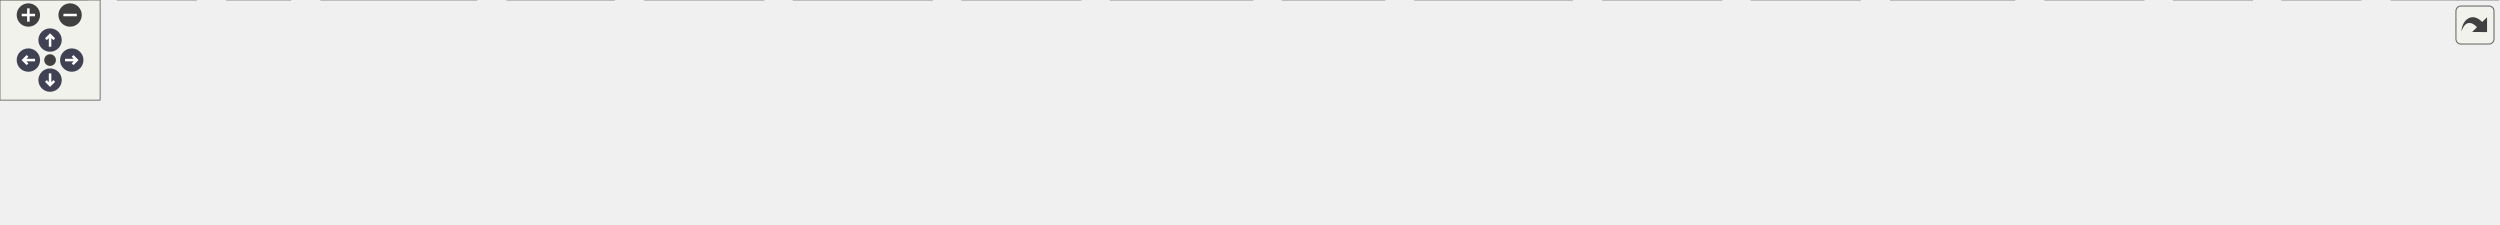
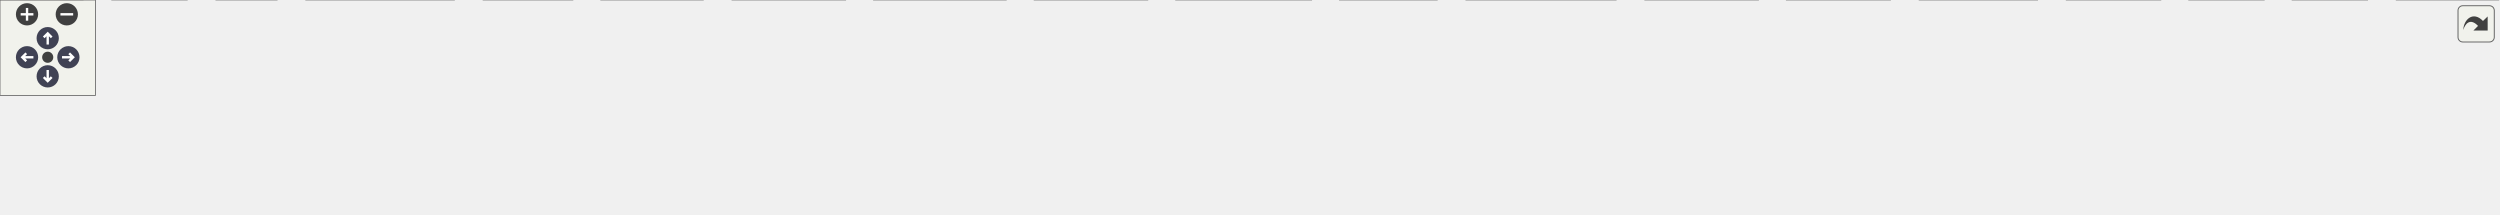
<svg xmlns="http://www.w3.org/2000/svg" xmlns:xlink="http://www.w3.org/1999/xlink" id="main" version="1.1" xml:space="preserve">
  <style type="text/css">
.node, .edge {opacity: 0.7;}
.node.selected, .edge.selected {opacity: 1;}
.edge:hover path { stroke: red; }
.edge:hover polygon { stroke: red; fill: red; }
</style>
  <defs>
    <circle id="rim" cx="0" cy="0" r="7" />
    <circle id="rim2" cx="0" cy="0" r="3.5" />
    <g id="zoomPlus">
      <use xlink:href="#rim" fill="#404040">
        <set attributeName="fill" to="#808080" begin="zoomplus.mouseover" end="zoomplus.mouseout" />
      </use>
      <path d="M-4,0h8M0,-4v8" fill="none" stroke="white" stroke-width="1.5" pointer-events="none" />
    </g>
    <g id="zoomMin">
      <use xlink:href="#rim" fill="#404040">
        <set attributeName="fill" to="#808080" begin="zoomminus.mouseover" end="zoomminus.mouseout" />
      </use>
      <path d="M-4,0h8" fill="none" stroke="white" stroke-width="1.5" pointer-events="none" />
    </g>
    <g id="arrowUp" transform="translate(30 24)">
      <use xlink:href="#rim" />
      <path pointer-events="none" fill="none" stroke="white" stroke-width="1.5" d="M0,-3.0v7 M-2.5,-0.5L0,-3.0L2.5,-0.5" />
    </g>
    <g id="arrowRight" transform="rotate(90) translate(36 -43)">
      <use xlink:href="#rim" />
      <path pointer-events="none" fill="none" stroke="white" stroke-width="1.5" d="M0,-3.0v7 M-2.5,-0.5L0,-3.0L2.5,-0.5" />
    </g>
    <g id="arrowDown" transform="rotate(180) translate(-30 -48)">
      <use xlink:href="#rim" />
      <path pointer-events="none" fill="none" stroke="white" stroke-width="1.5" d="M0,-3.0v7 M-2.5,-0.5L0,-3.0L2.5,-0.5" />
    </g>
    <g id="arrowLeft" transform="rotate(270) translate(-36 17)">
      <use xlink:href="#rim" />
      <path pointer-events="none" fill="none" stroke="white" stroke-width="1.5" d="M0,-3.0v7 M-2.5,-0.5L0,-3.0L2.5,-0.5" />
    </g>
    <g id="resetDef">
      <use xlink:href="#rim2" fill="#404040">
        <set attributeName="fill" to="#808080" begin="reset.mouseover" end="reset.mouseout" />
      </use>
    </g>
  </defs>
  <svg id="graph" class="graph">
    <g id="viewport">
      <g id="Node000001" class="node">
        <g id="a_Node000001">
          <a xlink:title=" ">
-             <polygon fill="#999999" stroke="#666666" points="811.5,-74 694.5,-74 694.5,-55 811.5,-55 811.5,-74" />
-             <text text-anchor="middle" x="753" y="-62" font-family="Helvetica,sans-Serif" font-size="10.00">mathplot/mathplot.h</text>
+             <polygon fill="#999999" stroke="#666666" points="840.5,-74 723.5,-74 723.5,-55 840.5,-55 840.5,-74" />
+             <text text-anchor="middle" x="782" y="-62" font-family="Helvetica,sans-Serif" font-size="10.00">mathplot/mathplot.h</text>
          </a>
        </g>
      </g>
      <g id="Node000002" class="node">
        <g id="a_Node000002">
          <a xlink:title=" ">
            <polygon fill="#e0e0e0" stroke="#999999" points="52,-19 0,-19 0,0 52,0 52,-19" />
            <text text-anchor="middle" x="26" y="-7" font-family="Helvetica,sans-Serif" font-size="10.00">cassert</text>
          </a>
        </g>
      </g>
      <g id="edge1_Node000001_Node000002" class="edge">
        <g id="a_edge1_Node000001_Node000002">
          <a xlink:title=" ">
-             <path fill="none" stroke="#63b8ff" d="M694.31,-63.16C576.18,-61.73 301.32,-54.66 62.2,-18.9" />
-             <polygon fill="#63b8ff" stroke="#63b8ff" points="62.69,-15.44 52.28,-17.4 61.64,-22.36 62.69,-15.44" />
+             <path fill="none" stroke="#63b8ff" d="M723.22,-63.38C601.44,-62.36 312.72,-56.03 62.29,-18.91" />
+             <polygon fill="#63b8ff" stroke="#63b8ff" points="62.68,-15.43 52.27,-17.41 61.64,-22.35 62.68,-15.43" />
          </a>
        </g>
      </g>
      <g id="Node000003" class="node">
        <g id="a_Node000003">
          <a xlink:title=" ">
            <polygon fill="#e0e0e0" stroke="#999999" points="117.5,-19 70.5,-19 70.5,0 117.5,0 117.5,-19" />
            <text text-anchor="middle" x="94" y="-7" font-family="Helvetica,sans-Serif" font-size="10.00">vector</text>
          </a>
        </g>
      </g>
      <g id="edge2_Node000001_Node000003" class="edge">
        <g id="a_edge2_Node000001_Node000003">
          <a xlink:title=" ">
-             <path fill="none" stroke="#63b8ff" d="M694.34,-62.86C584.75,-60.91 341.49,-52.94 127.84,-18.79" />
-             <polygon fill="#63b8ff" stroke="#63b8ff" points="128.12,-15.29 117.68,-17.15 126.99,-22.2 128.12,-15.29" />
+             <path fill="none" stroke="#63b8ff" d="M723.32,-63.13C609.9,-61.62 352.69,-54.39 127.7,-18.76" />
+             <polygon fill="#63b8ff" stroke="#63b8ff" points="128.11,-15.29 117.68,-17.16 127,-22.2 128.11,-15.29" />
          </a>
        </g>
      </g>
      <g id="Node000004" class="node">
        <g id="a_Node000004">
          <a xlink:title=" ">
            <polygon fill="#e0e0e0" stroke="#999999" points="174,-19 136,-19 136,0 174,0 174,-19" />
            <text text-anchor="middle" x="155" y="-7" font-family="Helvetica,sans-Serif" font-size="10.00">map</text>
          </a>
        </g>
      </g>
      <g id="edge3_Node000001_Node000004" class="edge">
        <g id="a_edge3_Node000001_Node000004">
          <a xlink:title=" ">
-             <path fill="none" stroke="#63b8ff" d="M694.19,-63.09C591.96,-61.47 374.93,-54.01 184.07,-18.77" />
-             <polygon fill="#63b8ff" stroke="#63b8ff" points="184.62,-15.31 174.14,-16.91 183.33,-22.19 184.62,-15.31" />
+             <path fill="none" stroke="#63b8ff" d="M723.2,-63.41C616.98,-62.32 386.13,-55.7 184.05,-18.76" />
+             <polygon fill="#63b8ff" stroke="#63b8ff" points="184.61,-15.3 174.14,-16.92 183.33,-22.19 184.61,-15.3" />
          </a>
        </g>
      </g>
      <g id="Node000005" class="node">
        <g id="a_Node000005">
          <a xlink:title=" ">
            <polygon fill="#e0e0e0" stroke="#999999" points="285.5,-19 192.5,-19 192.5,0 285.5,0 285.5,-19" />
            <text text-anchor="middle" x="239" y="-7" font-family="Helvetica,sans-Serif" font-size="10.00">unordered_map</text>
          </a>
        </g>
      </g>
      <g id="edge4_Node000001_Node000005" class="edge">
        <g id="a_edge4_Node000001_Node000005">
          <a xlink:title=" ">
-             <path fill="none" stroke="#63b8ff" d="M694.33,-58.82C609.05,-51.78 445.65,-37.46 296.02,-19.06" />
-             <polygon fill="#63b8ff" stroke="#63b8ff" points="296.08,-15.54 285.72,-17.78 295.22,-22.49 296.08,-15.54" />
+             <path fill="none" stroke="#63b8ff" d="M723.41,-59.28C633.7,-52.57 456.69,-38.33 295.81,-19.02" />
+             <polygon fill="#63b8ff" stroke="#63b8ff" points="296.07,-15.53 285.72,-17.8 295.23,-22.48 296.07,-15.53" />
          </a>
        </g>
      </g>
      <g id="Node000006" class="node">
        <g id="a_Node000006">
          <a xlink:title=" ">
-             <polygon fill="#e0e0e0" stroke="#999999" points="368,-19 304,-19 304,0 368,0 368,-19" />
-             <text text-anchor="middle" x="336" y="-7" font-family="Helvetica,sans-Serif" font-size="10.00">wx/defs.h</text>
+             <polygon fill="#e0e0e0" stroke="#999999" points="360,-19 304,-19 304,0 360,0 360,-19" />
+             <text text-anchor="middle" x="332" y="-7" font-family="Helvetica,sans-Serif" font-size="10.00">optional</text>
          </a>
        </g>
      </g>
      <g id="edge5_Node000001_Node000006" class="edge">
        <g id="a_edge5_Node000001_Node000006">
          <a xlink:title=" ">
-             <path fill="none" stroke="#63b8ff" d="M694.49,-58.16C622.38,-51.23 495.91,-37.92 378.09,-19.05" />
-             <polygon fill="#63b8ff" stroke="#63b8ff" points="378.61,-15.59 368.18,-17.45 377.49,-22.5 378.61,-15.59" />
+             <path fill="none" stroke="#63b8ff" d="M723.22,-59.37C644.9,-53.38 501.84,-40.74 370.46,-19.06" />
+             <polygon fill="#63b8ff" stroke="#63b8ff" points="370.65,-15.54 360.21,-17.34 369.5,-22.45 370.65,-15.54" />
          </a>
        </g>
      </g>
      <g id="Node000007" class="node">
        <g id="a_Node000007">
          <a xlink:title=" ">
-             <polygon fill="#e0e0e0" stroke="#999999" points="457.5,-19 386.5,-19 386.5,0 457.5,0 457.5,-19" />
-             <text text-anchor="middle" x="422" y="-7" font-family="Helvetica,sans-Serif" font-size="10.00">wx/menu.h</text>
+             <polygon fill="#e0e0e0" stroke="#999999" points="442,-19 378,-19 378,0 442,0 442,-19" />
+             <text text-anchor="middle" x="410" y="-7" font-family="Helvetica,sans-Serif" font-size="10.00">wx/defs.h</text>
          </a>
        </g>
      </g>
      <g id="edge6_Node000001_Node000007" class="edge">
        <g id="a_edge6_Node000001_Node000007">
          <a xlink:title=" ">
-             <path fill="none" stroke="#63b8ff" d="M694.36,-55.06C638.49,-46.87 551.77,-33.77 467.52,-19.21" />
-             <polygon fill="#63b8ff" stroke="#63b8ff" points="467.97,-15.74 457.52,-17.48 466.77,-22.64 467.97,-15.74" />
+             <path fill="none" stroke="#63b8ff" d="M723.21,-56.87C659.03,-49.35 552.99,-36.08 452.23,-19.11" />
+             <polygon fill="#63b8ff" stroke="#63b8ff" points="452.63,-15.62 442.19,-17.4 451.46,-22.52 452.63,-15.62" />
          </a>
        </g>
      </g>
      <g id="Node000008" class="node">
        <g id="a_Node000008">
          <a xlink:title=" ">
-             <polygon fill="#e0e0e0" stroke="#999999" points="558.5,-19 475.5,-19 475.5,0 558.5,0 558.5,-19" />
-             <text text-anchor="middle" x="517" y="-7" font-family="Helvetica,sans-Serif" font-size="10.00">wx/scrolwin.h</text>
+             <polygon fill="#e0e0e0" stroke="#999999" points="531.5,-19 460.5,-19 460.5,0 531.5,0 531.5,-19" />
+             <text text-anchor="middle" x="496" y="-7" font-family="Helvetica,sans-Serif" font-size="10.00">wx/menu.h</text>
          </a>
        </g>
      </g>
      <g id="edge7_Node000001_Node000008" class="edge">
        <g id="a_edge7_Node000001_Node000008">
          <a xlink:title=" ">
-             <path fill="none" stroke="#63b8ff" d="M715.08,-54.98C674.35,-45.84 609.5,-31.27 565.18,-21.32" />
-             <polygon fill="#63b8ff" stroke="#63b8ff" points="565.74,-17.86 555.21,-19.08 564.2,-24.69 565.74,-17.86" />
+             <path fill="none" stroke="#63b8ff" d="M734.68,-54.93C688.07,-46.46 614.56,-33.02 541.8,-19.33" />
+             <polygon fill="#63b8ff" stroke="#63b8ff" points="542.01,-15.81 531.54,-17.39 540.72,-22.68 542.01,-15.81" />
          </a>
        </g>
      </g>
      <g id="Node000009" class="node">
        <g id="a_Node000009">
          <a xlink:title=" ">
-             <polygon fill="#e0e0e0" stroke="#999999" points="647.5,-19 576.5,-19 576.5,0 647.5,0 647.5,-19" />
-             <text text-anchor="middle" x="612" y="-7" font-family="Helvetica,sans-Serif" font-size="10.00">wx/event.h</text>
+             <polygon fill="#e0e0e0" stroke="#999999" points="632.5,-19 549.5,-19 549.5,0 632.5,0 632.5,-19" />
+             <text text-anchor="middle" x="591" y="-7" font-family="Helvetica,sans-Serif" font-size="10.00">wx/scrolwin.h</text>
          </a>
        </g>
      </g>
      <g id="edge8_Node000001_Node000009" class="edge">
        <g id="a_edge8_Node000001_Node000009">
          <a xlink:title=" ">
-             <path fill="none" stroke="#63b8ff" d="M730.35,-54.98C707.15,-46.27 670.88,-32.63 644.6,-22.75" />
-             <polygon fill="#63b8ff" stroke="#63b8ff" points="645.66,-19.41 635.07,-19.17 643.2,-25.97 645.66,-19.41" />
+             <path fill="none" stroke="#63b8ff" d="M751.31,-54.98C718.83,-45.97 667.4,-31.7 631.59,-21.76" />
+             <polygon fill="#63b8ff" stroke="#63b8ff" points="632.5,-18.38 621.93,-19.08 630.63,-25.13 632.5,-18.38" />
          </a>
        </g>
      </g>
      <g id="Node000010" class="node">
        <g id="a_Node000010">
          <a xlink:title=" ">
-             <polygon fill="#e0e0e0" stroke="#999999" points="750.5,-19 665.5,-19 665.5,0 750.5,0 750.5,-19" />
-             <text text-anchor="middle" x="708" y="-7" font-family="Helvetica,sans-Serif" font-size="10.00">wx/dynarray.h</text>
+             <polygon fill="#e0e0e0" stroke="#999999" points="721.5,-19 650.5,-19 650.5,0 721.5,0 721.5,-19" />
+             <text text-anchor="middle" x="686" y="-7" font-family="Helvetica,sans-Serif" font-size="10.00">wx/event.h</text>
          </a>
        </g>
      </g>
      <g id="edge9_Node000001_Node000010" class="edge">
        <g id="a_edge9_Node000001_Node000010">
          <a xlink:title=" ">
-             <path fill="none" stroke="#63b8ff" d="M745.57,-54.75C739.15,-47.18 729.69,-36.05 721.88,-26.84" />
-             <polygon fill="#63b8ff" stroke="#63b8ff" points="724.43,-24.45 715.29,-19.09 719.1,-28.98 724.43,-24.45" />
+             <path fill="none" stroke="#63b8ff" d="M766.58,-54.98C751.55,-46.69 728.46,-33.94 710.84,-24.22" />
+             <polygon fill="#63b8ff" stroke="#63b8ff" points="712.15,-20.94 701.7,-19.17 708.77,-27.07 712.15,-20.94" />
          </a>
        </g>
      </g>
      <g id="Node000011" class="node">
        <g id="a_Node000011">
          <a xlink:title=" ">
-             <polygon fill="#e0e0e0" stroke="#999999" points="829.5,-19 768.5,-19 768.5,0 829.5,0 829.5,-19" />
-             <text text-anchor="middle" x="799" y="-7" font-family="Helvetica,sans-Serif" font-size="10.00">wx/pen.h</text>
+             <polygon fill="#e0e0e0" stroke="#999999" points="824.5,-19 739.5,-19 739.5,0 824.5,0 824.5,-19" />
+             <text text-anchor="middle" x="782" y="-7" font-family="Helvetica,sans-Serif" font-size="10.00">wx/dynarray.h</text>
          </a>
        </g>
      </g>
      <g id="edge10_Node000001_Node000011" class="edge">
        <g id="a_edge10_Node000001_Node000011">
          <a xlink:title=" ">
-             <path fill="none" stroke="#63b8ff" d="M760.6,-54.75C767.16,-47.18 776.82,-36.05 784.81,-26.84" />
-             <polygon fill="#63b8ff" stroke="#63b8ff" points="787.63,-28.94 791.55,-19.09 782.35,-24.35 787.63,-28.94" />
+             <path fill="none" stroke="#63b8ff" d="M782,-54.75C782,-47.8 782,-37.85 782,-29.13" />
+             <polygon fill="#63b8ff" stroke="#63b8ff" points="785.5,-29.09 782,-19.09 778.5,-29.09 785.5,-29.09" />
          </a>
        </g>
      </g>
      <g id="Node000012" class="node">
        <g id="a_Node000012">
          <a xlink:title=" ">
-             <polygon fill="#e0e0e0" stroke="#999999" points="942,-19 848,-19 848,0 942,0 942,-19" />
-             <text text-anchor="middle" x="895" y="-7" font-family="Helvetica,sans-Serif" font-size="10.00">wx/dcmemory.h</text>
+             <polygon fill="#e0e0e0" stroke="#999999" points="903.5,-19 842.5,-19 842.5,0 903.5,0 903.5,-19" />
+             <text text-anchor="middle" x="873" y="-7" font-family="Helvetica,sans-Serif" font-size="10.00">wx/pen.h</text>
          </a>
        </g>
      </g>
      <g id="edge11_Node000001_Node000012" class="edge">
        <g id="a_edge11_Node000001_Node000012">
          <a xlink:title=" ">
-             <path fill="none" stroke="#63b8ff" d="M775.81,-54.98C799.17,-46.27 835.7,-32.63 862.17,-22.75" />
-             <polygon fill="#63b8ff" stroke="#63b8ff" points="863.63,-25.95 871.77,-19.17 861.18,-19.39 863.63,-25.95" />
+             <path fill="none" stroke="#63b8ff" d="M796.62,-54.98C810.86,-46.69 832.75,-33.94 849.45,-24.22" />
+             <polygon fill="#63b8ff" stroke="#63b8ff" points="851.23,-27.23 858.11,-19.17 847.71,-21.18 851.23,-27.23" />
          </a>
        </g>
      </g>
      <g id="Node000013" class="node">
        <g id="a_Node000013">
          <a xlink:title=" ">
-             <polygon fill="#e0e0e0" stroke="#999999" points="1031.5,-19 960.5,-19 960.5,0 1031.5,0 1031.5,-19" />
-             <text text-anchor="middle" x="996" y="-7" font-family="Helvetica,sans-Serif" font-size="10.00">wx/string.h</text>
+             <polygon fill="#e0e0e0" stroke="#999999" points="1016,-19 922,-19 922,0 1016,0 1016,-19" />
+             <text text-anchor="middle" x="969" y="-7" font-family="Helvetica,sans-Serif" font-size="10.00">wx/dcmemory.h</text>
          </a>
        </g>
      </g>
      <g id="edge12_Node000001_Node000013" class="edge">
        <g id="a_edge12_Node000001_Node000013">
          <a xlink:title=" ">
-             <path fill="none" stroke="#63b8ff" d="M792.04,-54.98C835.2,-45.57 904.63,-30.43 950.29,-20.47" />
-             <polygon fill="#63b8ff" stroke="#63b8ff" points="951.2,-23.85 960.22,-18.3 949.71,-17.01 951.2,-23.85" />
+             <path fill="none" stroke="#63b8ff" d="M812.04,-54.98C843.71,-46.01 893.77,-31.82 928.81,-21.89" />
+             <polygon fill="#63b8ff" stroke="#63b8ff" points="930.05,-25.18 938.72,-19.08 928.14,-18.44 930.05,-25.18" />
          </a>
        </g>
      </g>
      <g id="Node000014" class="node">
        <g id="a_Node000014">
          <a xlink:title=" ">
-             <polygon fill="#e0e0e0" stroke="#999999" points="1114.5,-19 1049.5,-19 1049.5,0 1114.5,0 1114.5,-19" />
-             <text text-anchor="middle" x="1082" y="-7" font-family="Helvetica,sans-Serif" font-size="10.00">wx/print.h</text>
+             <polygon fill="#e0e0e0" stroke="#999999" points="1105.5,-19 1034.5,-19 1034.5,0 1105.5,0 1105.5,-19" />
+             <text text-anchor="middle" x="1070" y="-7" font-family="Helvetica,sans-Serif" font-size="10.00">wx/string.h</text>
          </a>
        </g>
      </g>
      <g id="edge13_Node000001_Node000014" class="edge">
        <g id="a_edge13_Node000001_Node000014">
          <a xlink:title=" ">
-             <path fill="none" stroke="#63b8ff" d="M811.62,-55.34C867.69,-47.33 954.89,-34.35 1039.34,-19.23" />
-             <polygon fill="#63b8ff" stroke="#63b8ff" points="1040.14,-22.64 1049.36,-17.42 1038.89,-15.75 1040.14,-22.64" />
+             <path fill="none" stroke="#63b8ff" d="M829.05,-54.96C875.91,-46.44 950.18,-32.89 1024.18,-19.14" />
+             <polygon fill="#63b8ff" stroke="#63b8ff" points="1024.95,-22.56 1034.14,-17.29 1023.67,-15.68 1024.95,-22.56" />
          </a>
        </g>
      </g>
      <g id="Node000015" class="node">
        <g id="a_Node000015">
          <a xlink:title=" ">
-             <polygon fill="#e0e0e0" stroke="#999999" points="1207,-19 1133,-19 1133,0 1207,0 1207,-19" />
-             <text text-anchor="middle" x="1170" y="-7" font-family="Helvetica,sans-Serif" font-size="10.00">wx/image.h</text>
+             <polygon fill="#e0e0e0" stroke="#999999" points="1188.5,-19 1123.5,-19 1123.5,0 1188.5,0 1188.5,-19" />
+             <text text-anchor="middle" x="1156" y="-7" font-family="Helvetica,sans-Serif" font-size="10.00">wx/print.h</text>
          </a>
        </g>
      </g>
      <g id="edge14_Node000001_Node000015" class="edge">
        <g id="a_edge14_Node000001_Node000015">
          <a xlink:title=" ">
-             <path fill="none" stroke="#63b8ff" d="M811.63,-57.63C882.81,-50.24 1006.74,-36.54 1122.75,-19.1" />
-             <polygon fill="#63b8ff" stroke="#63b8ff" points="1123.51,-22.53 1132.88,-17.57 1122.47,-15.61 1123.51,-22.53" />
+             <path fill="none" stroke="#63b8ff" d="M840.54,-56.96C905.05,-49.47 1012.09,-36.19 1113.28,-19.2" />
+             <polygon fill="#63b8ff" stroke="#63b8ff" points="1114.09,-22.61 1123.37,-17.49 1112.92,-15.71 1114.09,-22.61" />
          </a>
        </g>
      </g>
      <g id="Node000016" class="node">
        <g id="a_Node000016">
          <a xlink:title=" ">
-             <polygon fill="#e0e0e0" stroke="#999999" points="1284.5,-19 1225.5,-19 1225.5,0 1284.5,0 1284.5,-19" />
-             <text text-anchor="middle" x="1255" y="-7" font-family="Helvetica,sans-Serif" font-size="10.00">wx/intl.h</text>
+             <polygon fill="#e0e0e0" stroke="#999999" points="1281,-19 1207,-19 1207,0 1281,0 1281,-19" />
+             <text text-anchor="middle" x="1244" y="-7" font-family="Helvetica,sans-Serif" font-size="10.00">wx/image.h</text>
          </a>
        </g>
      </g>
      <g id="edge15_Node000001_Node000016" class="edge">
        <g id="a_edge15_Node000001_Node000016">
          <a xlink:title=" ">
-             <path fill="none" stroke="#63b8ff" d="M811.75,-60.1C898.04,-54.6 1064.26,-42.14 1215.33,-18.91" />
-             <polygon fill="#63b8ff" stroke="#63b8ff" points="1215.92,-22.36 1225.26,-17.36 1214.84,-15.44 1215.92,-22.36" />
+             <path fill="none" stroke="#63b8ff" d="M840.74,-58.64C919.49,-51.8 1063.87,-38.17 1196.92,-19.05" />
+             <polygon fill="#63b8ff" stroke="#63b8ff" points="1197.49,-22.51 1206.88,-17.61 1196.48,-15.58 1197.49,-22.51" />
          </a>
        </g>
      </g>
      <g id="Node000017" class="node">
        <g id="a_Node000017">
          <a xlink:title=" ">
-             <polygon fill="#e0e0e0" stroke="#999999" points="1349.5,-19 1302.5,-19 1302.5,0 1349.5,0 1349.5,-19" />
-             <text text-anchor="middle" x="1326" y="-7" font-family="Helvetica,sans-Serif" font-size="10.00">cmath</text>
+             <polygon fill="#e0e0e0" stroke="#999999" points="1358.5,-19 1299.5,-19 1299.5,0 1358.5,0 1358.5,-19" />
+             <text text-anchor="middle" x="1329" y="-7" font-family="Helvetica,sans-Serif" font-size="10.00">wx/intl.h</text>
          </a>
        </g>
      </g>
      <g id="edge16_Node000001_Node000017" class="edge">
        <g id="a_edge16_Node000001_Node000017">
          <a xlink:title=" ">
-             <path fill="none" stroke="#63b8ff" d="M811.87,-62.07C909.91,-58.95 1112.83,-49.32 1292.45,-18.98" />
-             <polygon fill="#63b8ff" stroke="#63b8ff" points="1293.07,-22.43 1302.34,-17.29 1291.89,-15.53 1293.07,-22.43" />
+             <path fill="none" stroke="#63b8ff" d="M840.57,-60.79C933.56,-55.97 1120.8,-44.08 1289.22,-18.91" />
+             <polygon fill="#63b8ff" stroke="#63b8ff" points="1289.9,-22.35 1299.26,-17.39 1288.85,-15.43 1289.9,-22.35" />
          </a>
        </g>
      </g>
      <g id="Node000018" class="node">
        <g id="a_Node000018">
          <a xlink:title=" ">
-             <polygon fill="#e0e0e0" stroke="#999999" points="1414.5,-19 1367.5,-19 1367.5,0 1414.5,0 1414.5,-19" />
-             <text text-anchor="middle" x="1391" y="-7" font-family="Helvetica,sans-Serif" font-size="10.00">deque</text>
+             <polygon fill="#e0e0e0" stroke="#999999" points="1423.5,-19 1376.5,-19 1376.5,0 1423.5,0 1423.5,-19" />
+             <text text-anchor="middle" x="1400" y="-7" font-family="Helvetica,sans-Serif" font-size="10.00">cmath</text>
          </a>
        </g>
      </g>
      <g id="edge17_Node000001_Node000018" class="edge">
        <g id="a_edge17_Node000001_Node000018">
          <a xlink:title=" ">
-             <path fill="none" stroke="#63b8ff" d="M811.51,-62.82C918.38,-60.78 1152.34,-52.7 1357.3,-18.99" />
-             <polygon fill="#63b8ff" stroke="#63b8ff" points="1358.05,-22.41 1367.34,-17.31 1356.9,-15.5 1358.05,-22.41" />
+             <path fill="none" stroke="#63b8ff" d="M840.65,-62.6C944.89,-60.24 1169.26,-51.65 1366.38,-18.98" />
+             <polygon fill="#63b8ff" stroke="#63b8ff" points="1367.06,-22.41 1376.34,-17.3 1365.9,-15.51 1367.06,-22.41" />
          </a>
        </g>
      </g>
      <g id="Node000019" class="node">
        <g id="a_Node000019">
          <a xlink:title=" ">
-             <polygon fill="#e0e0e0" stroke="#999999" points="1497,-19 1433,-19 1433,0 1497,0 1497,-19" />
-             <text text-anchor="middle" x="1465" y="-7" font-family="Helvetica,sans-Serif" font-size="10.00">algorithm</text>
+             <polygon fill="#e0e0e0" stroke="#999999" points="1488.5,-19 1441.5,-19 1441.5,0 1488.5,0 1488.5,-19" />
+             <text text-anchor="middle" x="1465" y="-7" font-family="Helvetica,sans-Serif" font-size="10.00">deque</text>
          </a>
        </g>
      </g>
      <g id="edge18_Node000001_Node000019" class="edge">
        <g id="a_edge18_Node000001_Node000019">
          <a xlink:title=" ">
-             <path fill="none" stroke="#63b8ff" d="M811.61,-62.33C926.91,-59.45 1191.37,-49.91 1422.89,-18.95" />
-             <polygon fill="#63b8ff" stroke="#63b8ff" points="1423.4,-22.41 1432.84,-17.6 1422.46,-15.48 1423.4,-22.41" />
+             <path fill="none" stroke="#63b8ff" d="M840.79,-63.24C953.79,-61.91 1209.11,-54.98 1431.45,-18.95" />
+             <polygon fill="#63b8ff" stroke="#63b8ff" points="1432.04,-22.4 1441.34,-17.32 1430.91,-15.49 1432.04,-22.4" />
+           </a>
+         </g>
+       </g>
+       <g id="Node000020" class="node">
+         <g id="a_Node000020">
+           <a xlink:title=" ">
+             <polygon fill="#e0e0e0" stroke="#999999" points="1571,-19 1507,-19 1507,0 1571,0 1571,-19" />
+             <text text-anchor="middle" x="1539" y="-7" font-family="Helvetica,sans-Serif" font-size="10.00">algorithm</text>
+           </a>
+         </g>
+       </g>
+       <g id="edge19_Node000001_Node000020" class="edge">
+         <g id="a_edge19_Node000001_Node000020">
+           <a xlink:title=" ">
+             <path fill="none" stroke="#63b8ff" d="M840.75,-62.67C961.78,-60.36 1247.77,-51.74 1496.88,-18.94" />
+             <polygon fill="#63b8ff" stroke="#63b8ff" points="1497.4,-22.41 1506.85,-17.62 1496.47,-15.47 1497.4,-22.41" />
          </a>
        </g>
      </g>
    </g>
  </svg>
  <g id="navigator" transform="translate(0 0)" fill="#404254">
    <rect fill="#f2f5e9" fill-opacity="0.5" stroke="#606060" stroke-width=".5" x="0" y="0" width="60" height="60" />
    <use id="zoomplus" xlink:href="#zoomPlus" x="17" y="9" />
    <use id="zoomminus" xlink:href="#zoomMin" x="42" y="9" />
    <use id="reset" xlink:href="#resetDef" x="30" y="36" />
    <use id="arrowup" xlink:href="#arrowUp" x="0" y="0" />
    <use id="arrowright" xlink:href="#arrowRight" x="0" y="0" />
    <use id="arrowdown" xlink:href="#arrowDown" x="0" y="0" />
    <use id="arrowleft" xlink:href="#arrowLeft" x="0" y="0" />
  </g>
  <svg viewBox="0 0 15 15" width="100%" height="30px" preserveAspectRatio="xMaxYMin meet">
    <g id="arrow_out" transform="scale(0.3 0.3)">
      <a xlink:href="mathplot_8h__incl_org.svg" target="_base">
        <rect id="button" ry="5" rx="5" y="6" x="6" height="38" width="38" fill="#f2f5e9" fill-opacity="0.5" stroke="#606060" stroke-width="1.0" />
        <path id="arrow" d="M 11.5,31.437 C 11.94,20.098 22.043,11.323 32.159,21.979 L 37.069,17.246 C 37.069,17.246 37.088,32 37.088,32 L 22.16,31.978 C 22.16,31.978 26.998,27.14 26.998,27.14 C 18.529,18.264 13.292,25.23 11.5,31.437 z" style="fill:#404040;" />
      </a>
    </g>
  </svg>
  <style type="text/css">

[data-mouse-over-selected='false'] { opacity: 0.7; }
[data-mouse-over-selected='true']  { opacity: 1.0; }

</style>
</svg>
